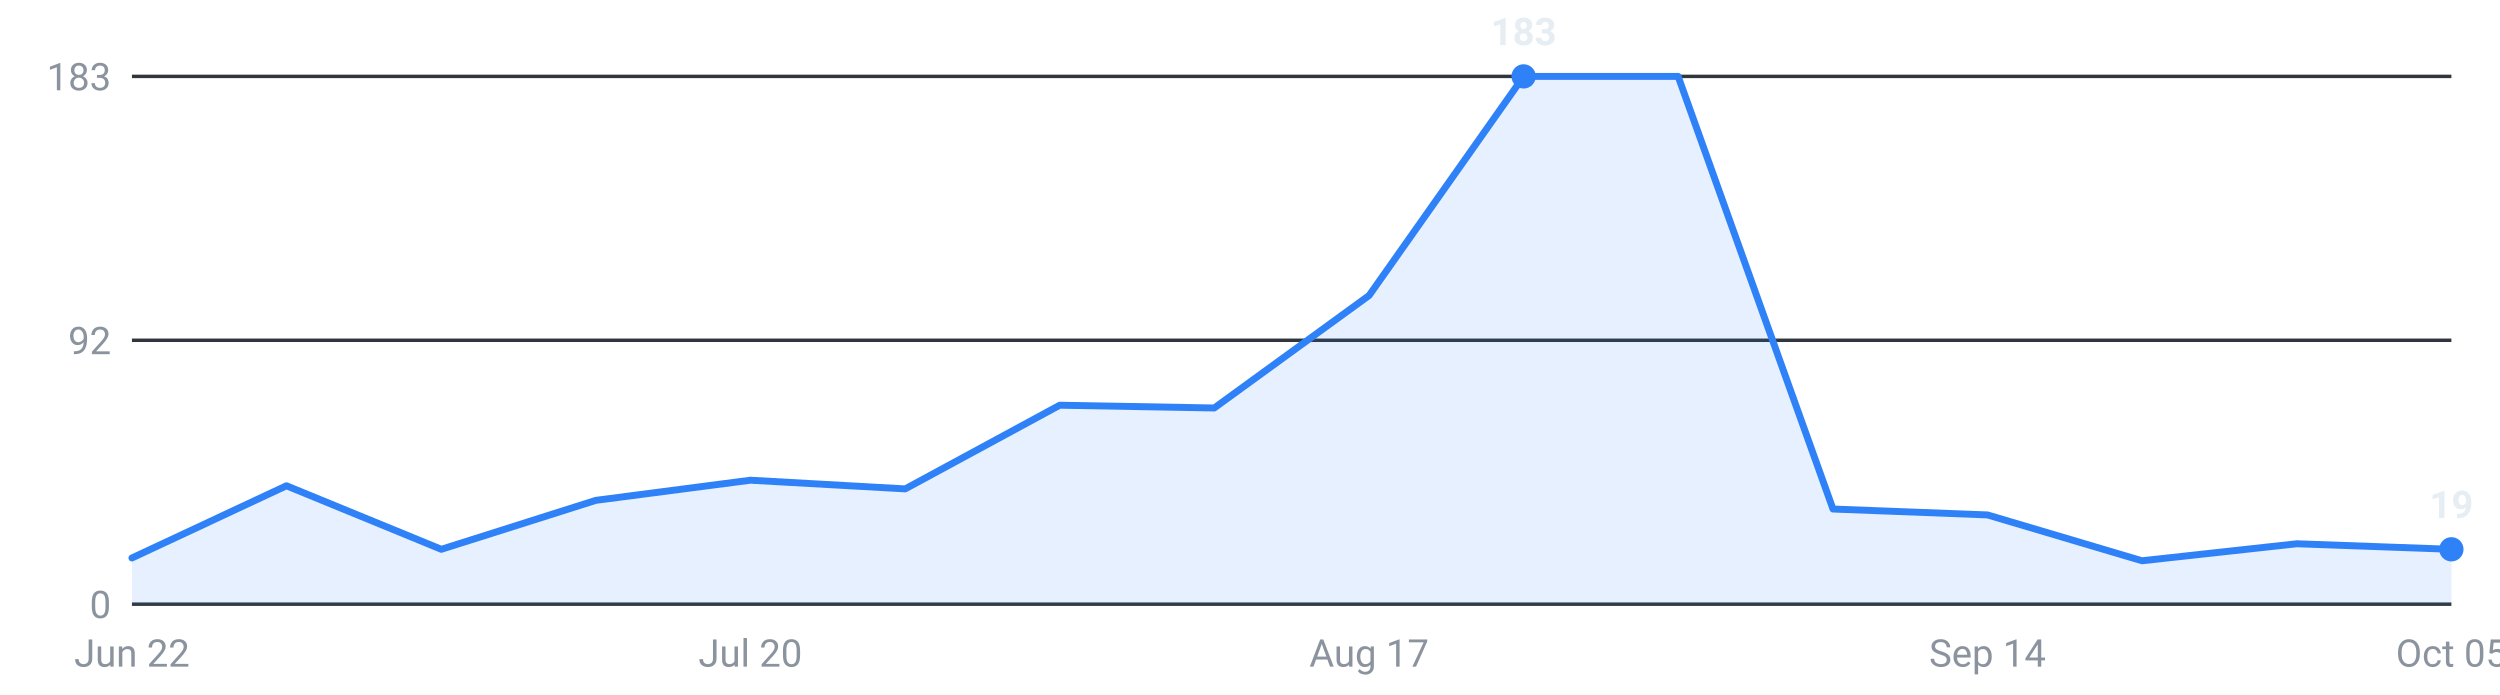
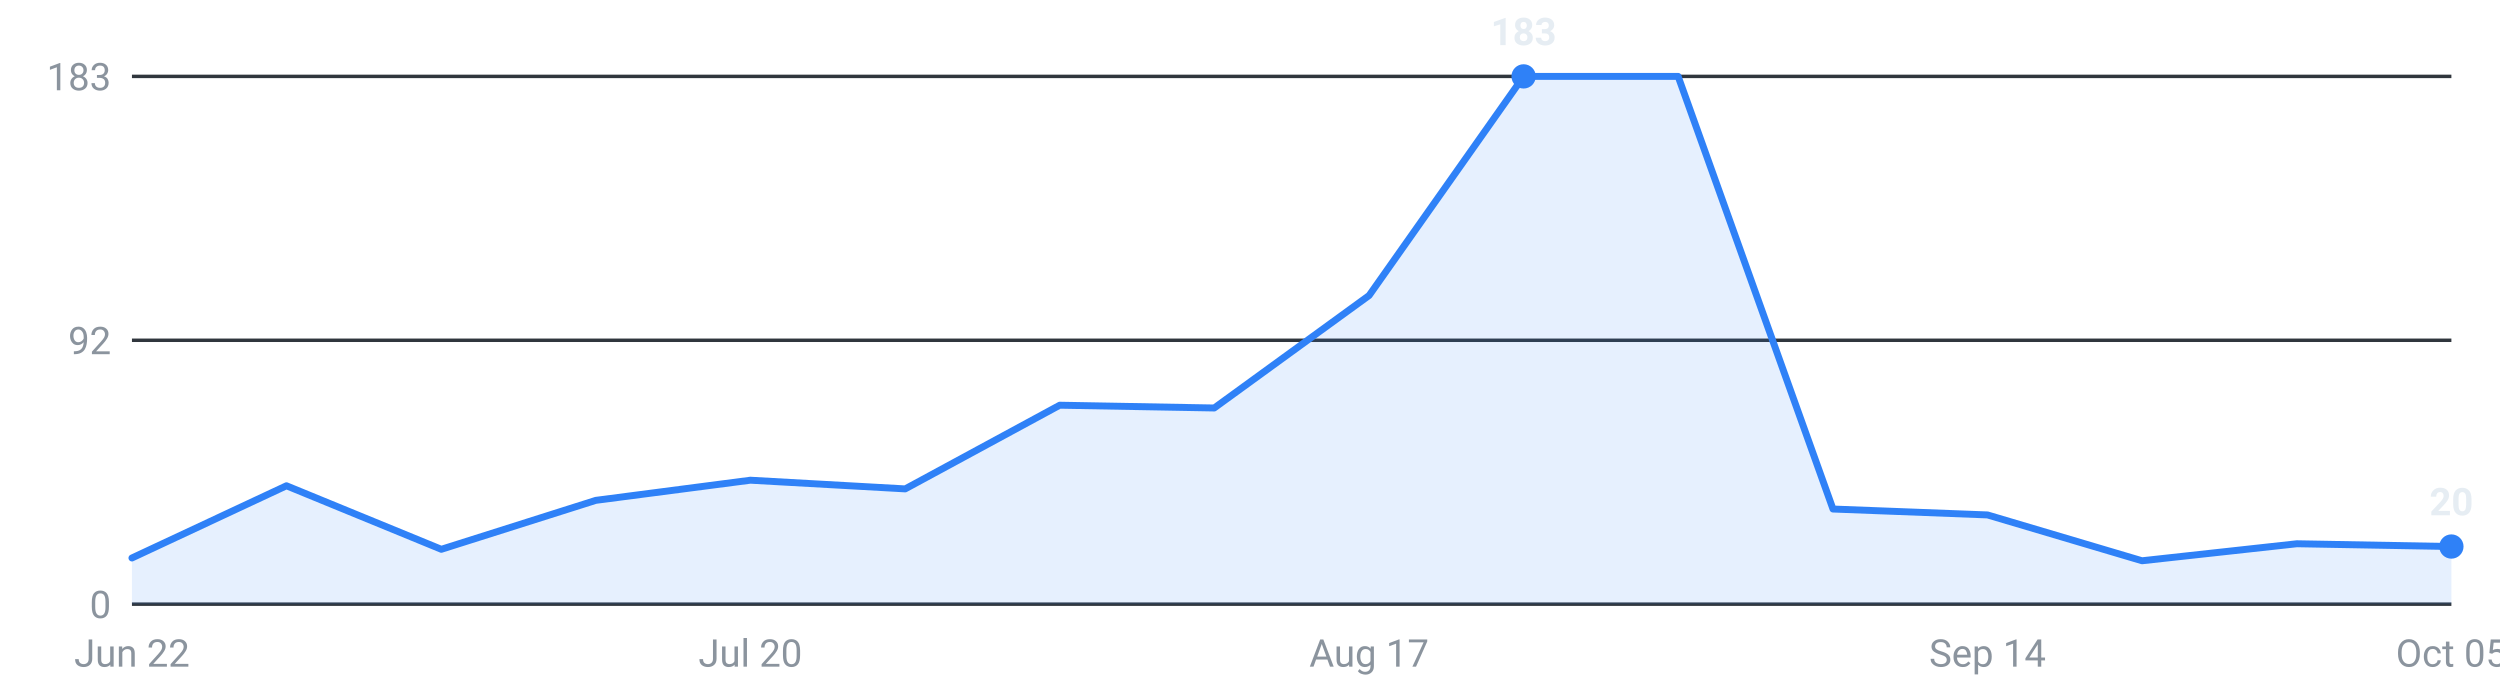
<svg xmlns="http://www.w3.org/2000/svg" viewBox="0 0 720 200" width="720" height="200" role="img" aria-label="Internships posted per week, last 16 weeks">
  <g font-family="-apple-system,Segoe UI,Roboto,sans-serif" font-size="11">
    <line x1="38" y1="174.0" x2="706" y2="174.0" stroke="#30363d" stroke-width="1" />
    <text x="32" y="178.0" text-anchor="end" fill="#8b949e">0</text>
    <line x1="38" y1="98.0" x2="706" y2="98.0" stroke="#30363d" stroke-width="1" />
    <text x="32" y="102.0" text-anchor="end" fill="#8b949e">92</text>
    <line x1="38" y1="22.0" x2="706" y2="22.0" stroke="#30363d" stroke-width="1" />
    <text x="32" y="26.0" text-anchor="end" fill="#8b949e">183</text>
-     <path d="M38.0,174 L38.0,160.7 L82.5,139.9 L127.1,158.2 L171.6,144.1 L216.1,138.3 L260.7,140.8 L305.2,116.7 L349.7,117.5 L394.3,85.1 L438.8,22.0 L483.3,22.0 L527.9,146.6 L572.4,148.3 L616.9,161.5 L661.5,156.6 L706.0,158.2 L706.0,174 Z" fill="#2f81f7" fill-opacity="0.12" />
-     <polyline points="38.0,160.7 82.5,139.9 127.1,158.2 171.6,144.1 216.1,138.3 260.7,140.8 305.2,116.7 349.7,117.5 394.3,85.1 438.8,22.0 483.3,22.0 527.9,146.6 572.4,148.3 616.9,161.5 661.5,156.6 706.0,158.2" fill="none" stroke="#2f81f7" stroke-width="2" stroke-linejoin="round" stroke-linecap="round" />
+     <path d="M38.0,174 L38.0,160.7 L82.5,139.9 L127.1,158.2 L171.6,144.1 L216.1,138.3 L260.7,140.8 L305.2,116.7 L349.7,117.5 L394.3,85.1 L438.8,22.0 L483.3,22.0 L527.9,146.6 L572.4,148.3 L616.9,161.5 L661.5,156.6 L706.0,157.4 L706.0,174 Z" fill="#2f81f7" fill-opacity="0.12" />
+     <polyline points="38.0,160.7 82.5,139.9 127.1,158.2 171.6,144.1 216.1,138.3 260.7,140.8 305.2,116.7 349.7,117.5 394.3,85.1 438.8,22.0 483.3,22.0 527.9,146.6 572.4,148.3 616.9,161.5 661.5,156.6 706.0,157.4" fill="none" stroke="#2f81f7" stroke-width="2" stroke-linejoin="round" stroke-linecap="round" />
    <circle cx="438.8" cy="22.0" r="3.5" fill="#2f81f7" />
    <text x="438.8" y="13.0" text-anchor="middle" fill="#e6edf3" font-weight="600">183</text>
-     <circle cx="706.0" cy="158.2" r="3.5" fill="#2f81f7" />
-     <text x="706.0" y="149.2" text-anchor="middle" fill="#e6edf3" font-weight="600">19</text>
+     <circle cx="706.0" cy="157.4" r="3.5" fill="#2f81f7" />
+     <text x="706.0" y="148.4" text-anchor="middle" fill="#e6edf3" font-weight="600">20</text>
    <text x="38.0" y="192" text-anchor="middle" fill="#8b949e">Jun 22</text>
    <text x="216.1" y="192" text-anchor="middle" fill="#8b949e">Jul 20</text>
    <text x="394.3" y="192" text-anchor="middle" fill="#8b949e">Aug 17</text>
    <text x="572.4" y="192" text-anchor="middle" fill="#8b949e">Sep 14</text>
    <text x="706.0" y="192" text-anchor="middle" fill="#8b949e">Oct 05</text>
  </g>
</svg>
